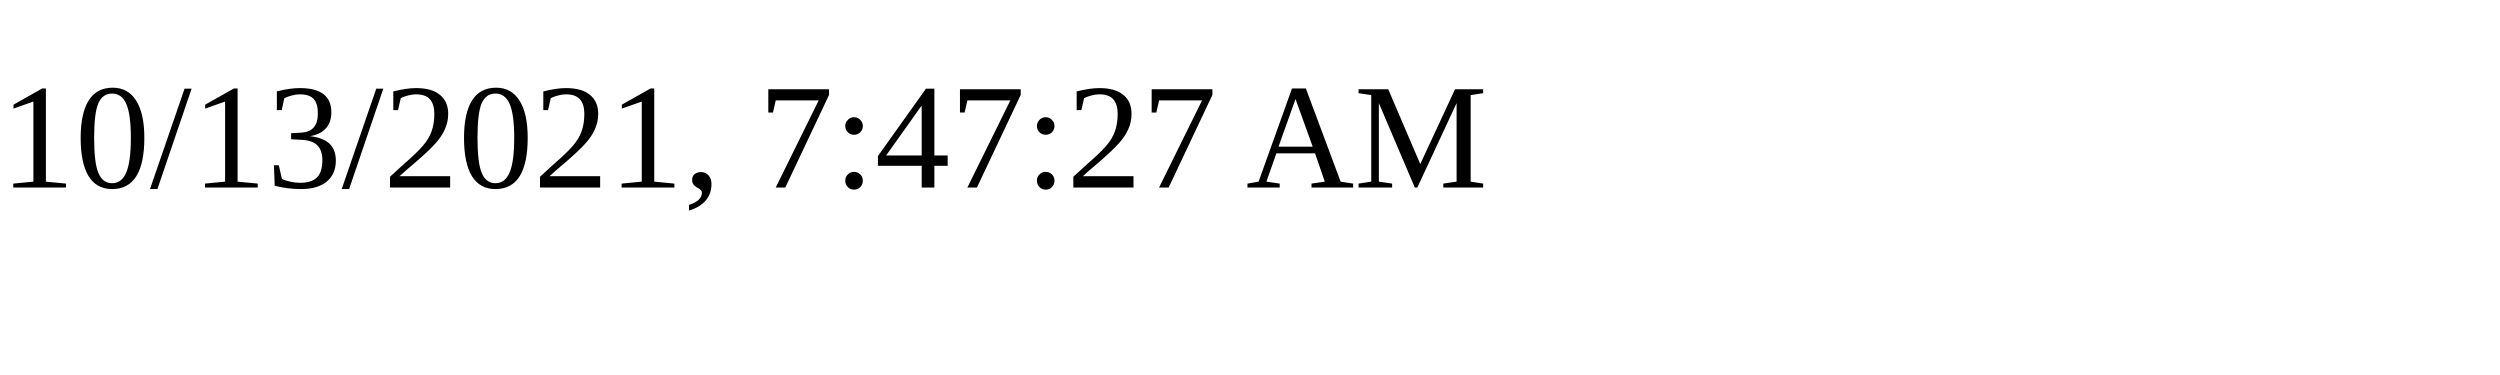
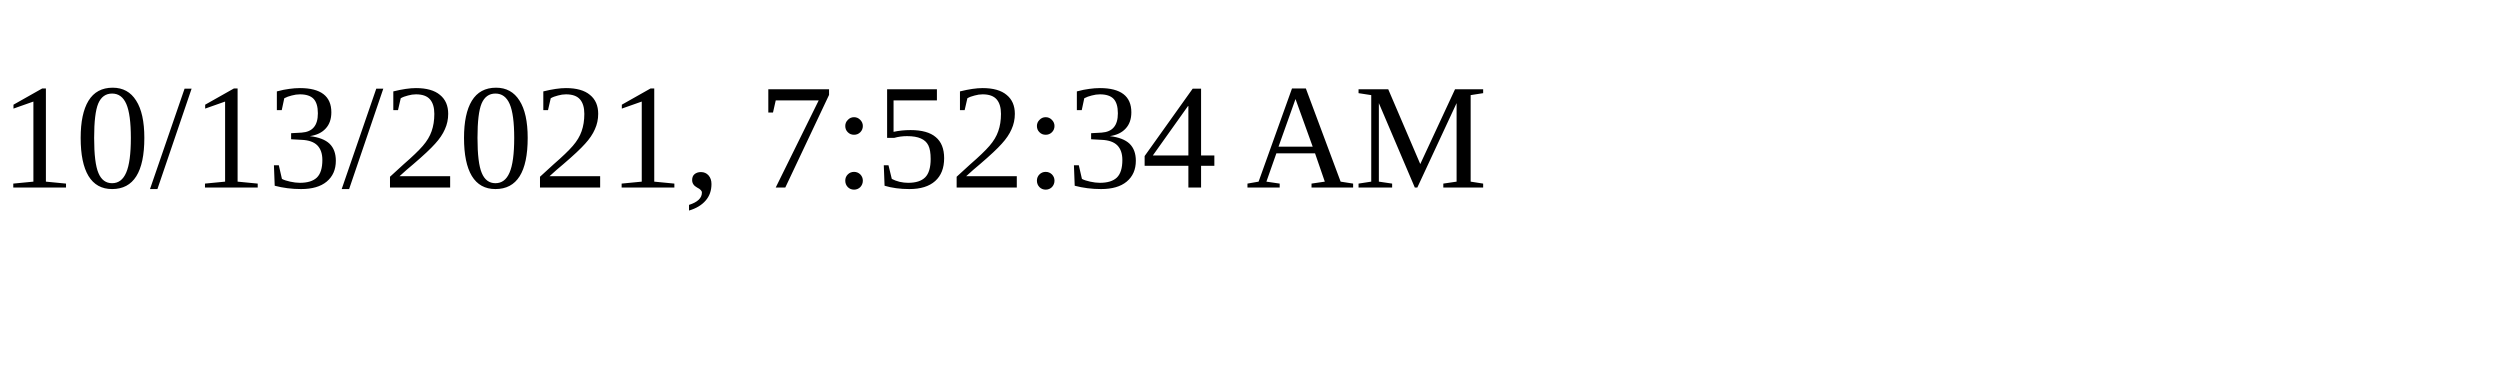
<svg xmlns="http://www.w3.org/2000/svg" height="30" width="200">
-   <text x="0" y="15">10/13/2021, 7:47:27 AM</text>
+   <text x="0" y="15">10/13/2021, 7:52:34 AM</text>
</svg>
